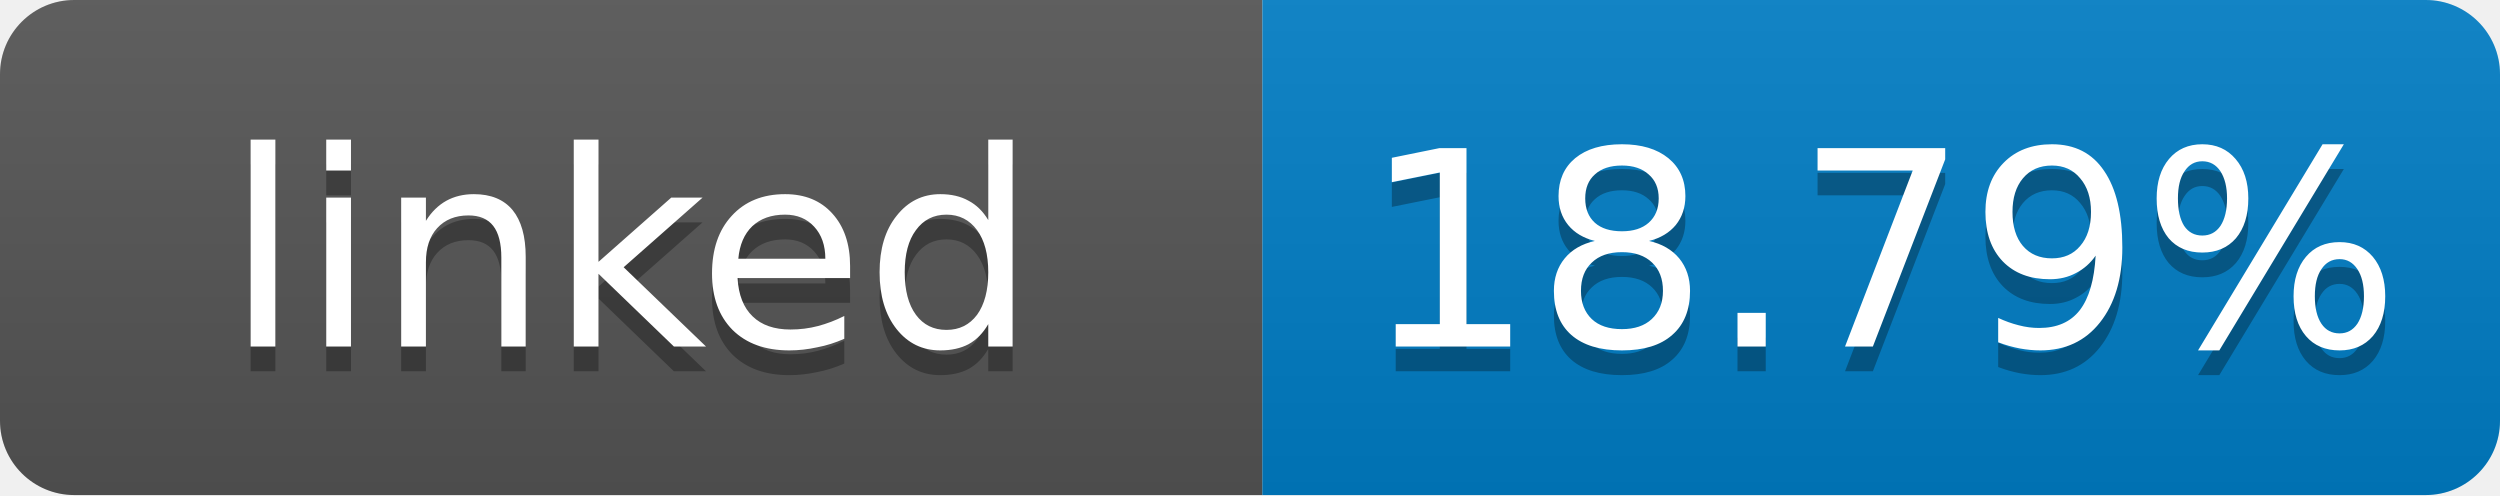
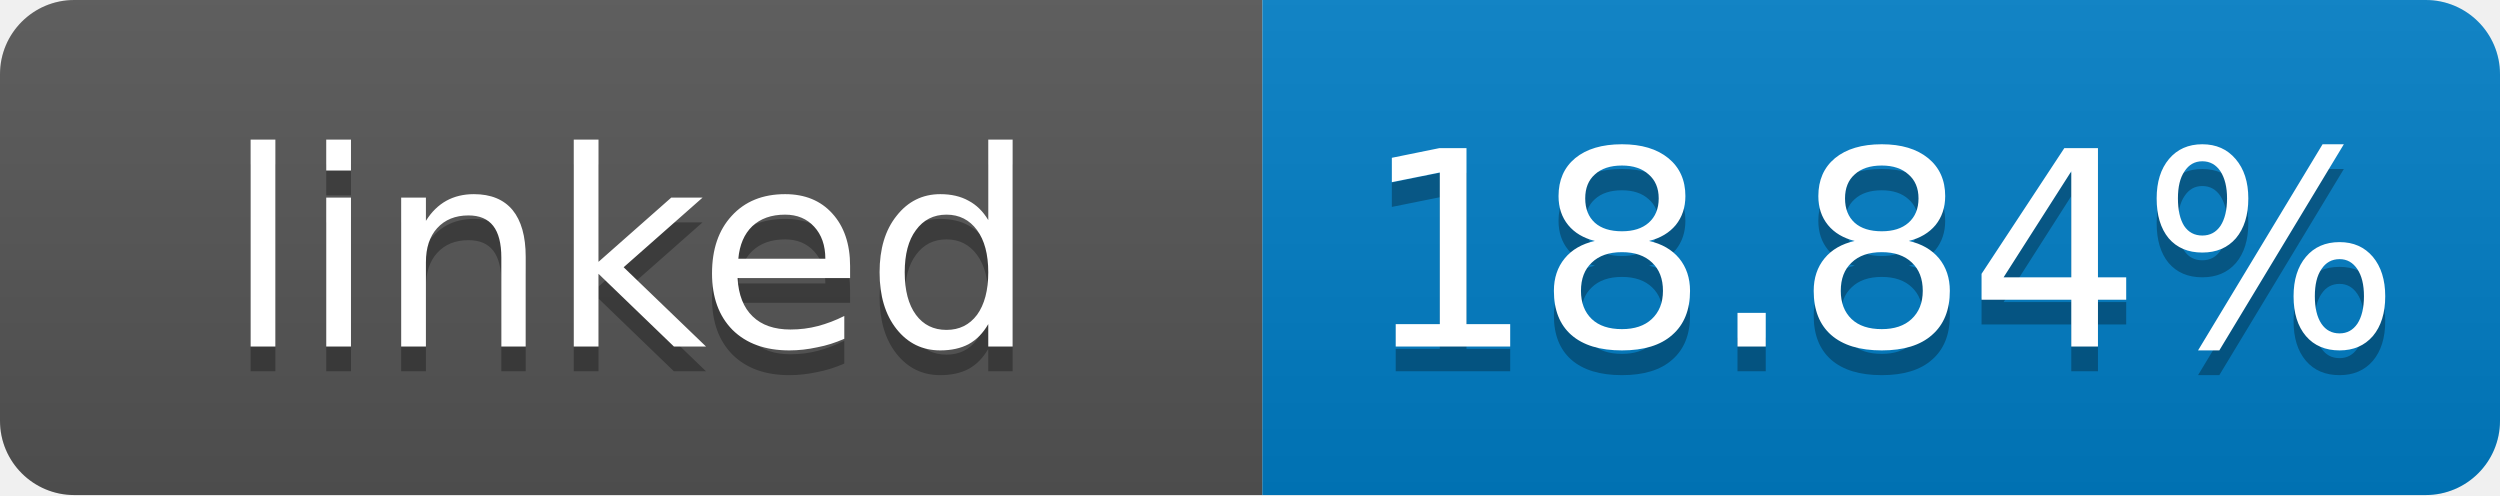
- <svg xmlns="http://www.w3.org/2000/svg" width="101" height="20" role="img" aria-label="linked: 18.79%">
+ <svg xmlns="http://www.w3.org/2000/svg" width="101" height="20" role="img" aria-label="linked: 18.84%">
  <linearGradient id="s" x2="0" y2="100%">
    <stop offset="0" stop-color="#bbb" stop-opacity=".1" />
    <stop offset="1" stop-opacity=".1" />
  </linearGradient>
  <clipPath id="r">
    <rect width="101" height="20" rx="3" fill="#fff" />
  </clipPath>
  <g clip-path="url(#r)">
    <rect width="51" height="20" fill="#555" />
    <rect x="51" width="50" height="20" fill="#007ec6" />
    <rect width="101" height="20" fill="url(#s)" />
  </g>
  <g fill="#fff" text-anchor="middle" font-family="Verdana,Geneva,DejaVu Sans,sans-serif" font-size="11">
    <text x="25.5" y="15" fill="#010101" fill-opacity=".3">linked</text>
    <text x="25.5" y="14">linked</text>
-     <text x="76" y="15" fill="#010101" fill-opacity=".3">18.79%</text>
-     <text x="76" y="14">18.79%</text>
+     <text x="76" y="15" fill="#010101" fill-opacity=".3">18.84%</text>
+     <text x="76" y="14">18.84%</text>
  </g>
</svg>
